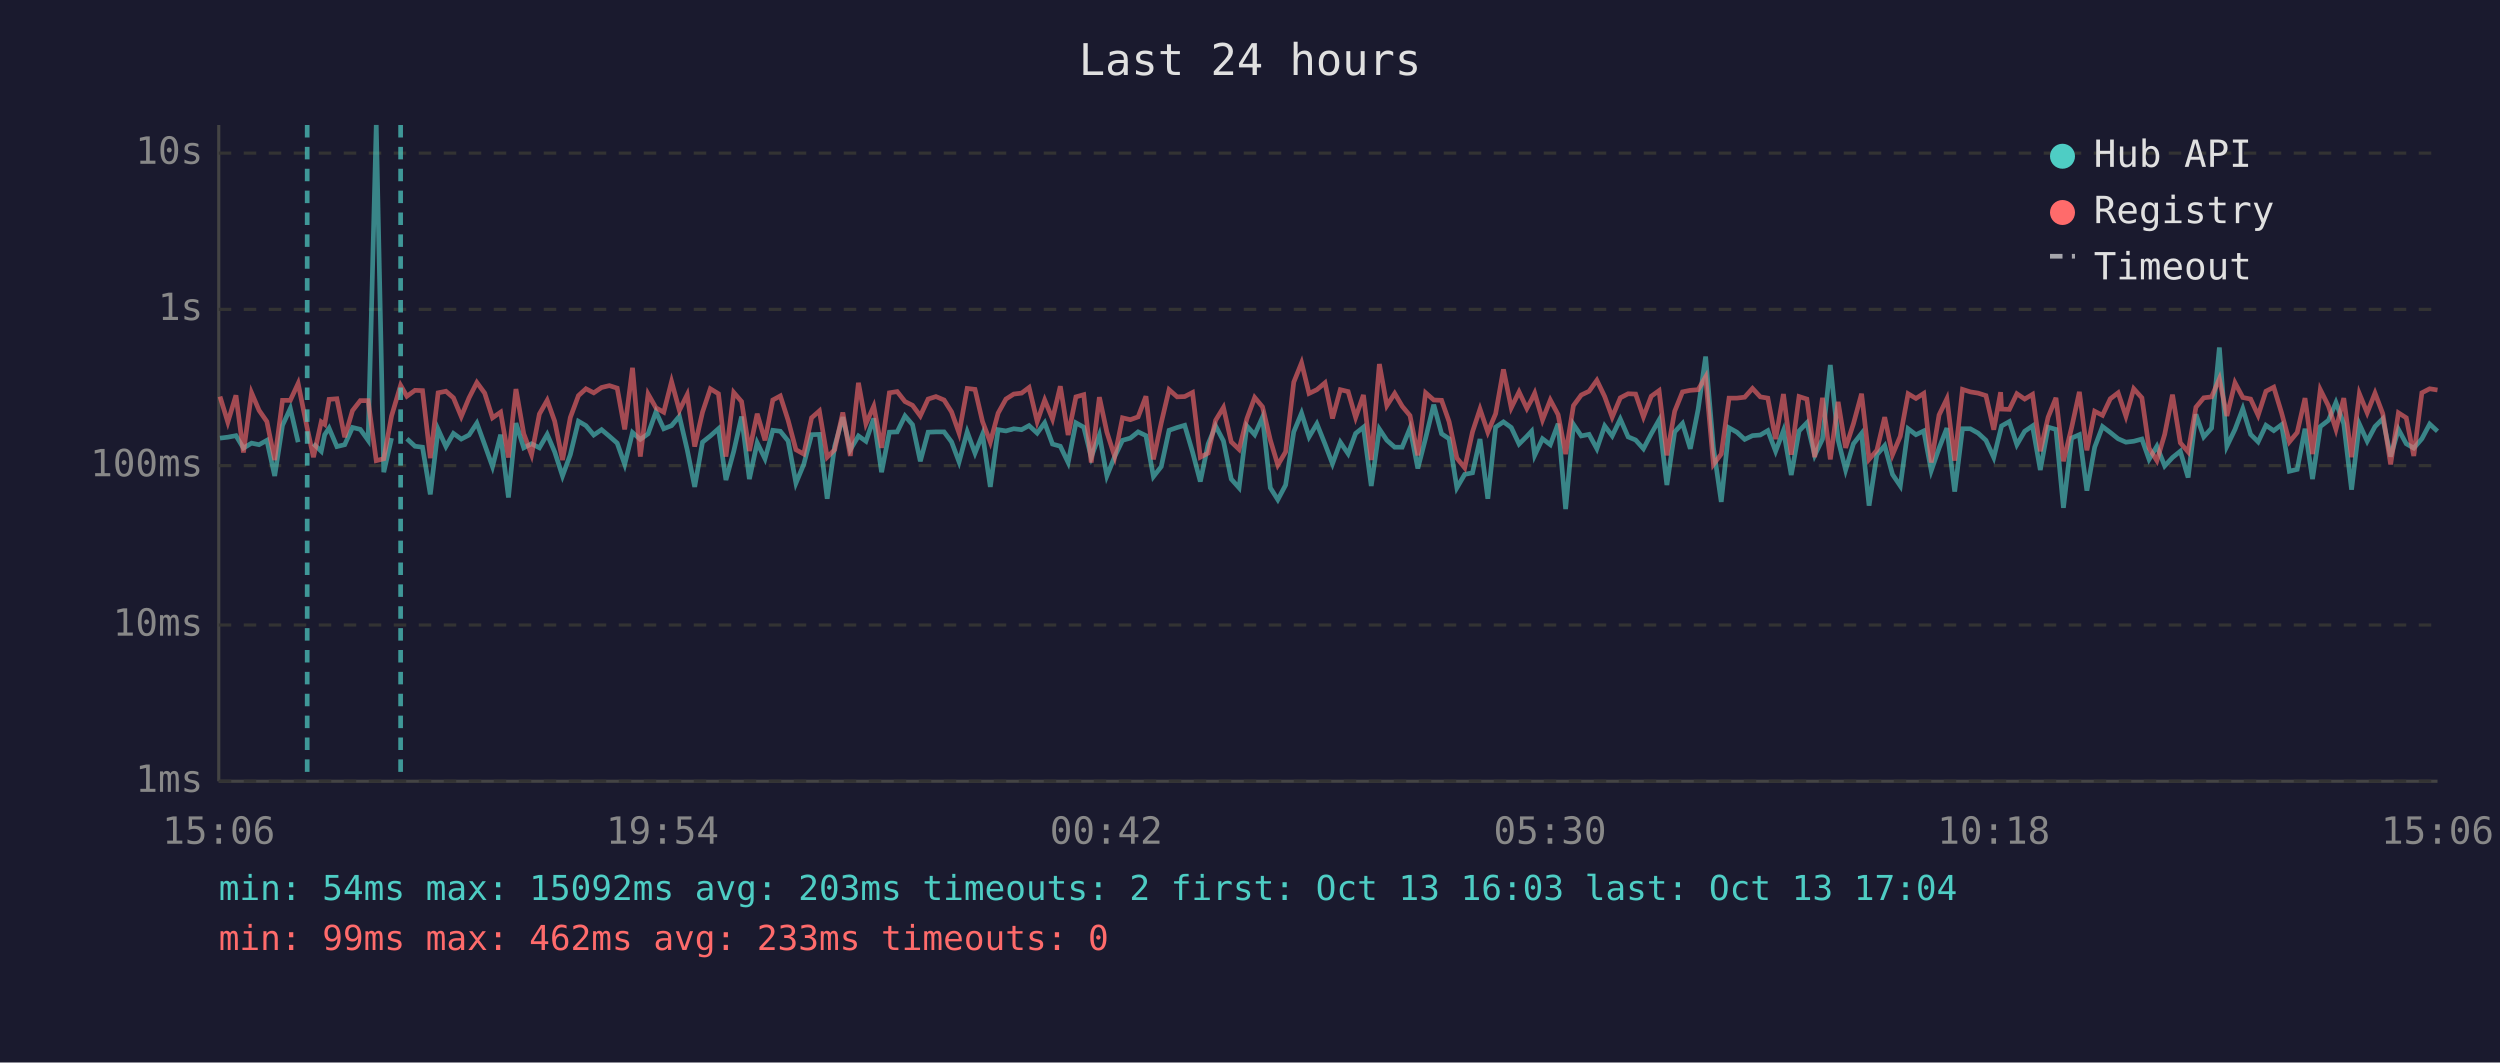
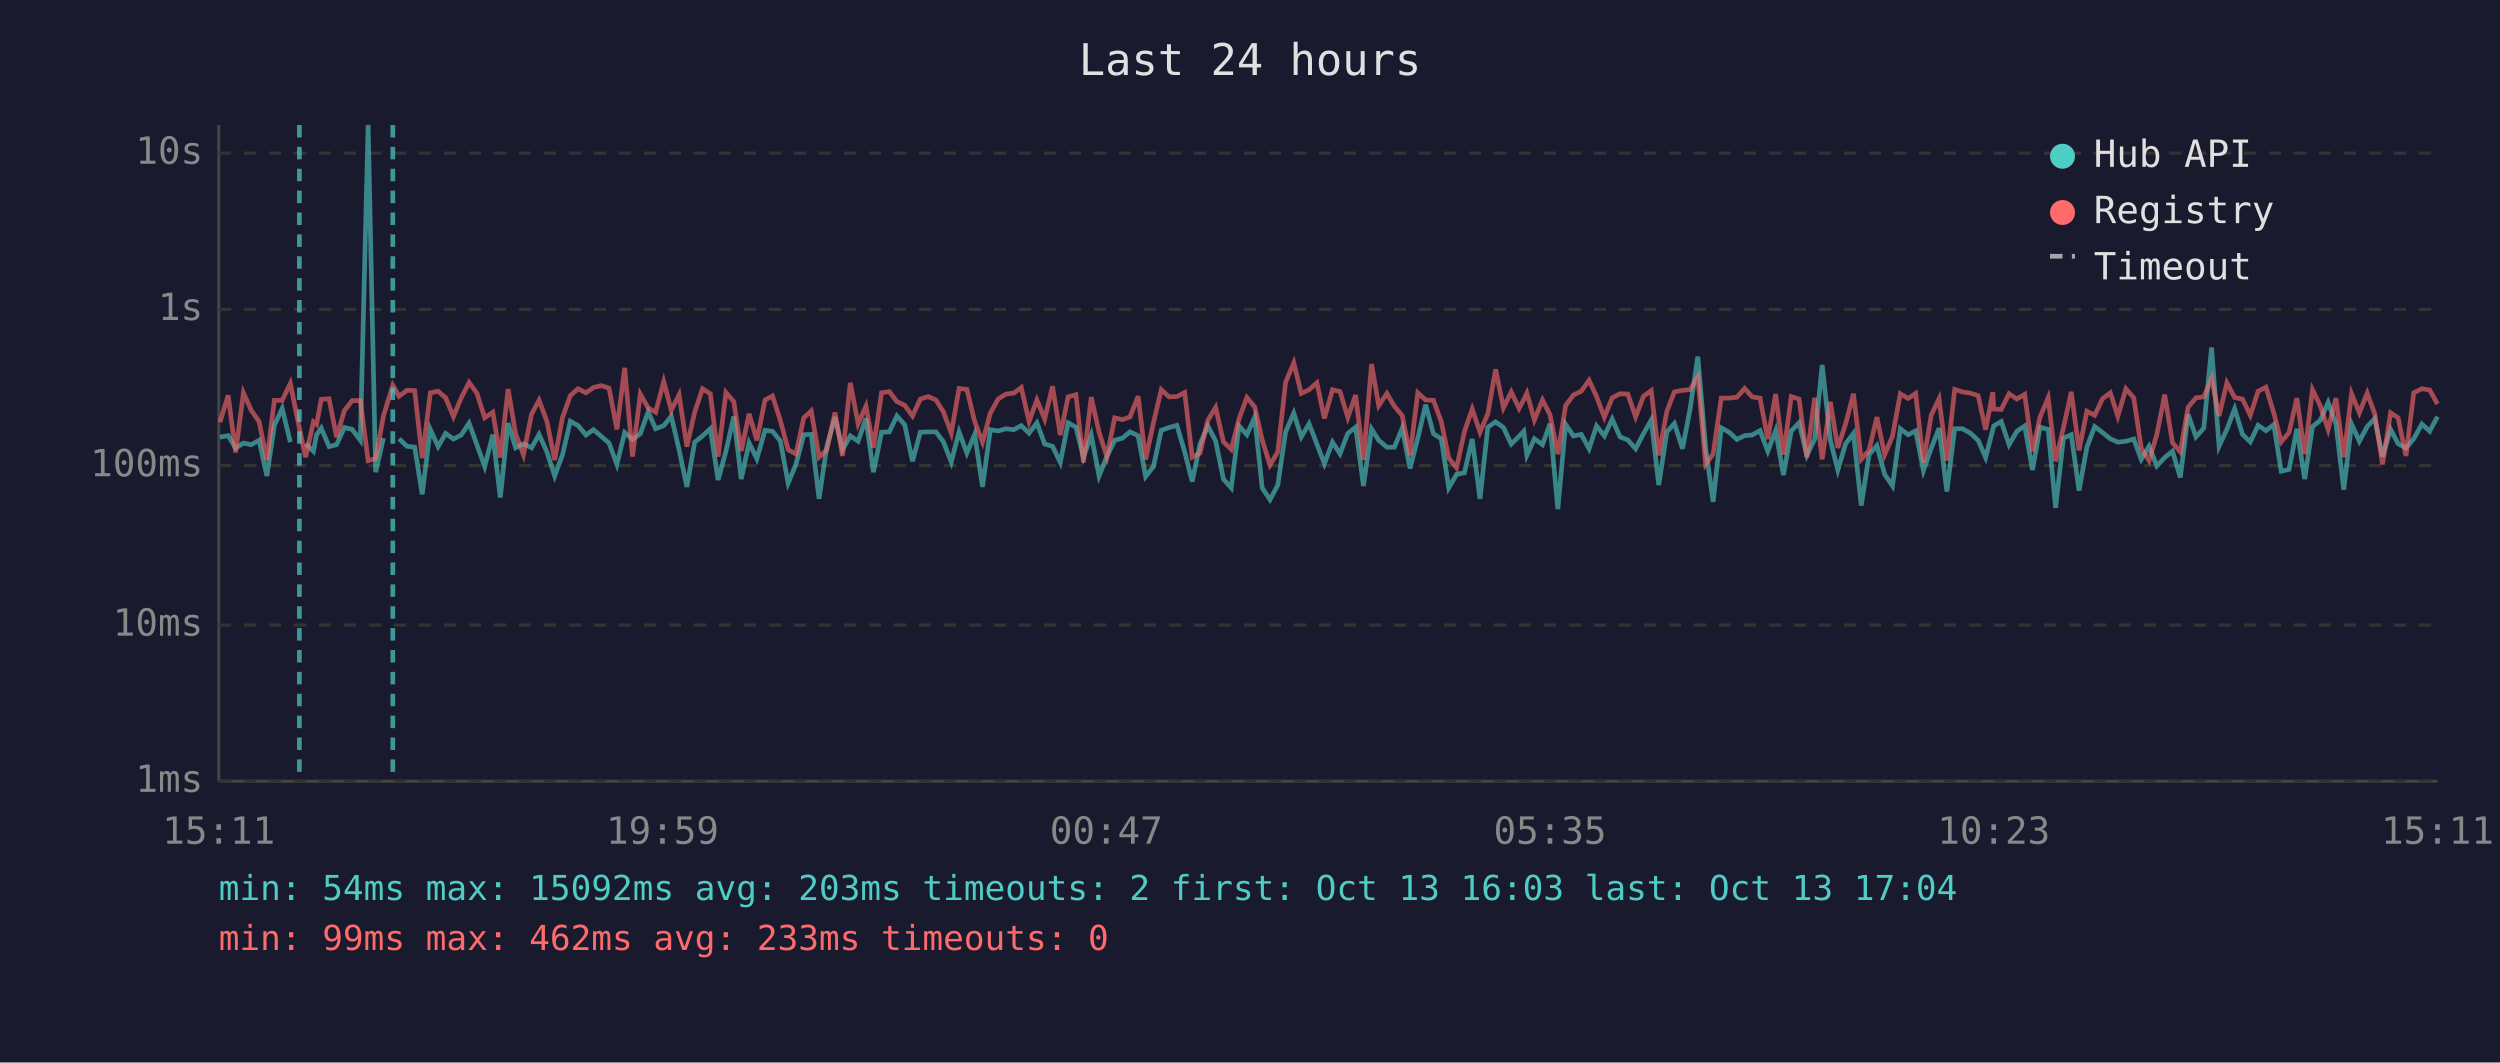
<svg xmlns="http://www.w3.org/2000/svg" viewBox="0 0 800 340" font-family="monospace" font-size="12">
  <rect width="800" height="340" fill="#1a1a2e" />
  <text x="400" y="24" fill="#e0e0e0" font-size="14" text-anchor="middle">Last 24 hours</text>
  <line x1="70" y1="40" x2="70" y2="250" stroke="#444" stroke-width="1" />
  <line x1="70" y1="250" x2="780" y2="250" stroke="#444" stroke-width="1" />
  <line x1="70" y1="250" x2="780" y2="250" stroke="#333" stroke-width="1" stroke-dasharray="4" />
  <text x="65" y="250" fill="#888" text-anchor="end" dominant-baseline="middle">1ms</text>
  <line x1="70" y1="200" x2="780" y2="200" stroke="#333" stroke-width="1" stroke-dasharray="4" />
  <text x="65" y="200" fill="#888" text-anchor="end" dominant-baseline="middle">10ms</text>
  <line x1="70" y1="149" x2="780" y2="149" stroke="#333" stroke-width="1" stroke-dasharray="4" />
  <text x="65" y="149" fill="#888" text-anchor="end" dominant-baseline="middle">100ms</text>
  <line x1="70" y1="99" x2="780" y2="99" stroke="#333" stroke-width="1" stroke-dasharray="4" />
  <text x="65" y="99" fill="#888" text-anchor="end" dominant-baseline="middle">1s</text>
  <line x1="70" y1="49" x2="780" y2="49" stroke="#333" stroke-width="1" stroke-dasharray="4" />
  <text x="65" y="49" fill="#888" text-anchor="end" dominant-baseline="middle">10s</text>
-   <text x="70" y="270" fill="#888" text-anchor="middle">15:06</text>
-   <text x="212" y="270" fill="#888" text-anchor="middle">19:54</text>
-   <text x="354" y="270" fill="#888" text-anchor="middle">00:42</text>
-   <text x="496" y="270" fill="#888" text-anchor="middle">05:30</text>
-   <text x="638" y="270" fill="#888" text-anchor="middle">10:18</text>
-   <text x="780" y="270" fill="#888" text-anchor="middle">15:06</text>
-   <polyline points="70.4,140.2 72.9,139.9 75.5,139.4 77.9,143.4 80.5,141.8 82.9,142.3 85.4,140.9 87.9,152.3 90.4,136.1 92.9,130.7 95.4,141.5" fill="none" stroke="#4ecdc4" stroke-width="1.5" opacity="0.6" />
-   <polyline points="100.3,142.0 102.8,144.4 103.9,139.1 105.3,137.0 107.8,142.9 110.3,142.3 112.8,136.8 115.3,137.4 117.8,140.9 120.4,40.0 122.8,151.1 125.3,140.2" fill="none" stroke="#4ecdc4" stroke-width="1.5" opacity="0.6" />
-   <polyline points="130.2,140.4 132.8,142.8 135.2,143.1 137.7,158.2 140.2,137.4 142.7,142.9 145.1,138.7 147.6,140.5 150.1,139.2 152.6,135.4 155.1,142.3 157.6,149.3 160.2,139.1 162.7,159.2 165.1,135.4 167.6,143.3 170.1,142.0 172.6,143.3 175.1,139.0 177.5,144.6 180.0,152.3 182.5,145.5 185.1,134.8 187.5,136.2 190.0,139.2 192.5,137.5 195.0,139.6 197.5,141.8 199.9,148.6 202.4,138.4 204.9,140.6 207.4,138.8 209.9,131.8 212.4,137.2 214.9,136.2 217.4,133.2 219.9,143.9 222.3,155.8 224.8,141.5 227.3,139.5 229.9,137.2 232.3,153.6 234.8,144.4 237.3,133.3 239.8,153.3 242.3,141.7 244.8,146.8 247.3,137.7 249.7,138.0 252.2,141.1 254.7,154.6 257.2,148.6 259.7,139.1 262.2,139.0 264.7,159.6 267.1,142.8 269.7,133.5 272.1,143.9 274.7,139.5 277.1,141.2 279.6,133.9 282.1,151.1 284.6,138.3 287.1,138.2 289.6,133.1 292.0,135.9 294.5,147.6 297.0,138.3 299.5,138.2 302.1,138.2 304.5,141.4 306.9,147.8 309.5,138.2 312.0,145.0 314.4,139.0 316.9,155.8 319.4,137.5 321.9,137.9 324.4,137.2 326.9,137.5 329.3,136.2 331.9,138.6 334.3,135.3 336.8,142.1 339.3,142.8 341.8,148.0 344.3,135.3 346.8,136.7 349.2,146.3 351.8,139.2 354.2,152.3 356.7,146.1 359.2,140.9 361.7,140.2 364.2,138.2 366.7,139.4 369.1,152.5 371.6,149.3 374.1,137.7 376.7,136.8 379.1,136.1 381.6,144.6 384.1,154.1 386.6,142.1 389.0,136.3 391.5,141.1 394.0,153.3 396.5,156.1 399.0,136.3 401.5,139.1 404.0,133.5 406.5,156.1 408.9,159.9 411.4,155.2 414.0,138.2 416.5,132.2 418.9,139.8 421.4,135.6 424.0,142.1 426.4,148.4 428.9,141.5 431.4,145.2 433.8,138.7 436.3,136.7 438.8,155.5 441.4,137.3 443.8,140.9 446.3,143.1 448.7,143.1 451.2,137.0 453.7,149.9 456.2,140.2 458.8,129.5 461.3,138.8 463.7,140.4 466.2,156.1 468.7,151.8 471.2,151.3 473.6,140.5 476.1,159.6 478.6,136.7 481.1,135.0 483.6,136.8 486.1,142.1 488.6,139.6 490.1,138.0 491.1,145.7 493.6,140.4 496.1,142.3 498.6,135.6 501.0,162.9 503.5,135.8 506.0,139.5 508.5,139.0 511.0,143.6 513.5,136.3 515.9,139.5 518.5,134.1 521.0,139.8 523.4,140.8 525.9,143.6 528.4,138.8 530.9,134.4 533.4,155.2 535.9,138.2 538.4,135.5 540.9,143.6 543.4,131.0 545.8,114.1 548.3,143.3 550.8,160.6 553.3,136.9 555.8,138.3 558.3,140.6 560.8,139.4 563.3,139.2 565.7,137.8 568.2,144.4 570.7,137.8 573.2,152.0 575.7,137.9 578.2,135.3 580.7,145.7 583.2,140.5 585.7,116.8 588.2,140.8 590.6,150.4 593.1,142.0 595.7,138.7 598.1,161.8 600.6,145.5 603.1,142.6 605.6,151.8 608.1,155.5 610.6,137.2 613.1,139.1 615.6,137.9 618.0,150.6 620.5,143.4 623.0,137.0 625.5,157.3 628.0,137.2 630.5,137.2 633.0,138.6 635.5,140.9 638.0,146.4 640.2,137.5 640.5,136.3 643.0,134.9 645.4,142.3 647.9,138.0 650.4,136.3 652.9,150.4 655.4,136.7 657.9,137.4 660.3,162.5 662.9,140.2 665.4,139.1 667.8,157.0 670.3,143.1 672.8,136.5 675.3,138.4 677.8,140.4 680.3,141.5 682.8,141.2 685.4,140.5 687.7,147.0 690.2,142.8 692.7,149.1 695.2,146.4 697.7,144.4 700.2,152.8 702.7,132.6 705.2,139.8 707.7,137.0 710.2,111.2 712.6,142.8 715.2,137.4 717.7,130.8 720.2,139.0 722.6,141.4 725.1,136.1 727.6,137.8 730.1,135.9 732.6,150.8 735.1,150.2 737.6,137.2 740.0,153.3 742.5,136.5 745.1,134.5 747.5,128.8 750.0,135.6 752.5,156.7 755.0,135.7 757.5,141.2 760.0,136.5 762.5,134.0 765.0,146.1 767.5,137.4 770.0,142.0 772.4,143.4 775.0,140.4 777.5,135.7 780.0,138.0" fill="none" stroke="#4ecdc4" stroke-width="1.5" opacity="0.6" />
-   <polyline points="70.4,126.9 72.9,135.1 75.5,126.5 77.9,144.8 80.5,125.7 82.9,131.3 85.4,134.9 87.9,147.2 90.4,128.1 92.9,128.1 95.4,122.7 98.3,137.0 100.3,146.3 102.8,135.0 103.9,135.8 105.3,127.8 107.8,127.6 110.3,139.9 112.8,131.4 115.3,128.2 117.8,128.2 120.4,147.4 122.8,146.8 125.3,133.1 128.2,123.3 130.2,126.8 132.8,124.9 135.2,125.0 137.7,146.6 140.2,125.7 142.7,125.2 145.1,127.3 147.6,133.3 150.1,127.3 152.6,122.4 155.1,125.8 157.6,133.7 160.2,131.9 162.7,146.4 165.1,124.5 167.6,138.8 170.1,145.5 172.6,132.5 175.1,128.1 177.5,134.8 180.0,147.2 182.5,133.6 185.1,126.6 187.5,124.4 190.0,125.7 192.5,124.0 195.0,123.4 197.5,124.2 199.9,137.4 202.4,117.7 204.9,146.1 207.4,126.1 209.9,130.5 212.4,131.9 214.9,122.1 217.4,131.3 219.9,126.3 222.3,142.9 224.8,131.9 227.3,124.4 229.9,126.0 232.3,146.1 234.8,125.6 237.3,128.5 239.8,144.3 242.3,132.4 244.8,140.9 247.3,128.0 249.7,126.7 252.2,134.5 254.7,143.9 257.2,145.3 259.7,133.7 262.2,131.5 264.7,146.3 267.1,143.9 269.7,132.0 272.1,145.9 274.7,122.5 277.1,135.6 279.6,130.0 282.1,143.3 284.6,125.7 287.1,125.3 289.6,128.5 292.0,129.7 294.5,133.1 297.0,127.7 299.5,126.9 302.1,128.0 304.5,131.8 306.9,138.6 309.5,124.3 312.0,124.6 314.4,134.9 316.9,141.5 319.4,132.2 321.9,127.7 324.4,126.1 326.9,125.8 329.3,124.0 331.9,134.9 334.3,128.0 336.8,134.1 339.3,123.6 341.8,139.2 344.3,127.0 346.8,126.3 349.2,148.0 351.8,127.1 354.2,138.3 356.7,146.1 359.2,133.7 361.7,134.3 364.2,133.4 366.7,126.8 369.1,147.0 371.6,135.3 374.1,124.7 376.7,127.0 379.1,126.9 381.6,125.6 384.1,146.3 386.6,145.0 389.0,134.5 391.5,130.4 394.0,141.4 396.5,143.8 399.0,134.0 401.5,127.2 404.0,130.2 406.5,140.8 408.9,148.8 411.4,144.6 414.0,122.3 416.5,116.1 418.9,125.9 421.4,124.7 424.0,122.5 426.4,133.9 428.9,124.7 431.4,125.3 433.8,133.6 436.3,126.4 438.8,147.2 441.4,116.5 443.8,129.8 446.3,125.9 448.7,130.0 451.2,133.0 453.7,145.7 456.2,125.7 458.8,128.0 461.3,128.1 463.7,134.9 466.2,146.6 468.7,149.7 471.2,138.2 473.6,130.9 476.1,138.3 478.6,132.4 481.1,118.2 483.6,130.5 486.1,125.4 488.6,130.7 490.1,127.9 491.1,125.8 493.6,134.4 496.1,128.0 498.6,132.7 501.0,145.3 503.5,129.8 506.0,126.4 508.5,125.2 511.0,121.7 513.5,126.9 515.9,133.5 518.5,127.3 521.0,126.0 523.4,126.1 525.9,133.4 528.4,126.8 530.9,125.0 533.4,145.7 535.9,131.6 538.4,125.4 540.9,124.9 543.4,124.7 545.8,120.6 548.3,148.6 550.8,145.3 553.3,127.4 555.8,127.4 558.3,127.1 560.8,124.3 563.3,127.0 565.7,127.4 568.2,140.5 570.7,126.1 573.2,145.5 575.7,126.9 578.2,127.7 580.7,146.3 583.2,127.3 585.7,147.0 588.2,128.6 590.6,143.3 593.1,135.6 595.7,126.0 598.1,147.0 600.6,144.1 603.1,133.5 605.6,145.5 608.1,139.6 610.6,126.0 613.1,127.5 615.6,125.9 618.0,148.0 620.5,132.8 623.0,127.6 625.5,147.4 628.0,124.6 630.5,125.4 633.0,125.8 635.5,126.6 638.0,137.5 640.2,125.5 640.5,130.9 643.0,131.0 645.4,126.0 647.9,127.7 650.4,126.2 652.9,144.4 655.4,133.5 657.9,127.3 660.3,147.6 662.9,136.9 665.4,125.4 667.8,144.1 670.3,131.6 672.8,132.9 675.3,127.6 677.8,125.7 680.3,133.2 682.8,124.4 685.4,127.3 687.7,143.4 690.2,147.4 692.7,139.0 695.2,126.3 697.7,141.7 700.2,144.6 702.7,130.3 705.2,127.3 707.7,127.0 710.2,121.2 712.6,133.1 715.2,122.5 717.7,127.2 720.2,127.7 722.6,132.9 725.1,125.2 727.6,123.9 730.1,132.1 732.6,141.4 735.1,138.4 737.6,127.4 740.0,145.3 742.5,124.7 745.1,129.9 747.5,137.4 750.0,127.4 752.5,146.3 755.0,126.0 757.5,132.1 760.0,125.8 762.5,132.4 765.0,148.6 767.5,132.1 770.0,133.7 772.4,145.9 775.0,125.7 777.5,124.4 780.0,124.8" fill="none" stroke="#ff6b6b" stroke-width="1.5" opacity="0.6" />
-   <line x1="98.3" y1="40" x2="98.3" y2="250" stroke="#4ecdc4" stroke-width="1.5" stroke-dasharray="4,3" opacity="0.7" />
-   <line x1="128.2" y1="40" x2="128.2" y2="250" stroke="#4ecdc4" stroke-width="1.5" stroke-dasharray="4,3" opacity="0.7" />
+   <text x="70" y="270" fill="#888" text-anchor="middle">15:11</text>
+   <text x="212" y="270" fill="#888" text-anchor="middle">19:59</text>
+   <text x="354" y="270" fill="#888" text-anchor="middle">00:47</text>
+   <text x="496" y="270" fill="#888" text-anchor="middle">05:35</text>
+   <text x="638" y="270" fill="#888" text-anchor="middle">10:23</text>
+   <text x="780" y="270" fill="#888" text-anchor="middle">15:11</text>
+   <polyline points="70.4,139.9 73.0,139.4 75.4,143.4 77.9,141.8 80.4,142.3 82.9,140.9 85.4,152.3 87.8,136.1 90.3,130.7 92.9,141.5" fill="none" stroke="#4ecdc4" stroke-width="1.5" opacity="0.6" />
+   <polyline points="97.8,142.0 100.3,144.4 101.3,139.1 102.8,137.0 105.3,142.9 107.7,142.3 110.2,136.8 112.7,137.4 115.3,140.9 117.8,40.0 120.2,151.1 122.7,140.2" fill="none" stroke="#4ecdc4" stroke-width="1.5" opacity="0.6" />
+   <polyline points="127.7,140.4 130.2,142.8 132.7,143.1 135.1,158.2 137.7,137.4 140.2,142.9 142.6,138.7 145.1,140.5 147.6,139.2 150.1,135.4 152.6,142.3 155.1,149.3 157.7,139.1 160.1,159.2 162.6,135.4 165.0,143.3 167.5,142.0 170.1,143.3 172.5,139.0 175.0,144.6 177.5,152.3 180.0,145.5 182.5,134.8 185.0,136.2 187.5,139.2 189.9,137.5 192.4,139.6 194.9,141.8 197.4,148.6 199.9,138.4 202.4,140.6 204.9,138.8 207.4,131.8 209.8,137.2 212.4,136.2 214.8,133.2 217.3,143.9 219.8,155.8 222.3,141.5 224.8,139.5 227.3,137.2 229.8,153.6 232.3,144.4 234.8,133.3 237.2,153.3 239.7,141.7 242.2,146.8 244.8,137.7 247.2,138.0 249.7,141.1 252.2,154.6 254.7,148.6 257.2,139.1 259.6,139.0 262.1,159.6 264.6,142.8 267.2,133.5 269.6,143.9 272.1,139.5 274.6,141.2 277.1,133.9 279.5,151.1 282.1,138.3 284.6,138.2 287.0,133.1 289.5,135.9 292.0,147.6 294.5,138.3 297.0,138.2 299.5,138.2 301.9,141.4 304.4,147.8 306.9,138.2 309.4,145.0 311.9,139.0 314.4,155.8 316.9,137.5 319.4,137.9 321.9,137.2 324.4,137.5 326.8,136.2 329.3,138.6 331.8,135.3 334.3,142.1 336.8,142.8 339.3,148.0 341.8,135.3 344.3,136.7 346.7,146.3 349.2,139.2 351.7,152.3 354.2,146.1 356.7,140.9 359.2,140.2 361.6,138.2 364.2,139.4 366.6,152.5 369.1,149.3 371.6,137.7 374.1,136.8 376.6,136.1 379.1,144.6 381.5,154.1 384.0,142.1 386.5,136.3 389.0,141.1 391.5,153.3 394.0,156.1 396.5,136.3 399.0,139.1 401.5,133.5 403.9,156.1 406.4,159.9 408.9,155.2 411.4,138.2 414.0,132.2 416.4,139.8 418.9,135.6 421.4,142.1 423.8,148.4 426.4,141.5 428.8,145.2 431.3,138.7 433.8,136.7 436.3,155.5 438.9,137.3 441.2,140.9 443.8,143.1 446.2,143.1 448.7,137.0 451.2,149.9 453.7,140.2 456.2,129.5 458.7,138.8 461.2,140.4 463.6,156.1 466.1,151.8 468.6,151.3 471.1,140.5 473.6,159.6 476.1,136.7 478.6,135.0 481.1,136.8 483.6,142.1 486.1,139.6 487.6,138.0 488.6,145.7 491.0,140.4 493.6,142.3 496.0,135.6 498.5,162.9 501.0,135.8 503.5,139.5 506.0,139.0 508.5,143.6 510.9,136.3 513.4,139.5 515.9,134.1 518.4,139.8 520.9,140.8 523.4,143.6 525.9,138.8 528.4,134.4 530.8,155.2 533.4,138.2 535.8,135.5 538.4,143.6 540.8,131.0 543.3,114.1 545.8,143.3 548.2,160.6 550.8,136.9 553.3,138.3 555.8,140.6 558.3,139.4 560.7,139.2 563.2,137.8 565.7,144.4 568.2,137.8 570.7,152.0 573.2,137.9 575.7,135.3 578.2,145.7 580.7,140.5 583.1,116.8 585.7,140.8 588.1,150.4 590.6,142.0 593.1,138.7 595.6,161.8 598.1,145.5 600.6,142.6 603.1,151.8 605.6,155.5 608.1,137.2 610.6,139.1 613.0,137.9 615.5,150.6 618.0,143.4 620.5,137.0 623.0,157.3 625.5,137.2 628.0,137.2 630.5,138.6 633.0,140.9 635.4,146.4 637.7,137.5 638.0,136.3 640.4,134.9 642.9,142.3 645.4,138.0 647.9,136.3 650.4,150.4 652.8,136.7 655.4,137.4 657.8,162.5 660.3,140.2 662.8,139.1 665.3,157.0 667.8,143.1 670.3,136.5 672.8,138.4 675.3,140.4 677.7,141.5 680.3,141.2 682.8,140.5 685.2,147.0 687.7,142.8 690.2,149.1 692.7,146.4 695.2,144.4 697.7,152.8 700.2,132.6 702.7,139.8 705.2,137.0 707.7,111.2 710.1,142.8 712.6,137.4 715.1,130.8 717.6,139.0 720.1,141.4 722.6,136.1 725.1,137.8 727.6,135.9 730.0,150.8 732.5,150.2 735.0,137.2 737.5,153.3 740.0,136.5 742.5,134.5 745.0,128.8 747.5,135.6 750.0,156.7 752.5,135.7 755.0,141.2 757.5,136.5 759.9,134.0 762.4,146.1 765.0,137.4 767.4,142.0 769.9,143.4 772.4,140.4 775.0,135.7 777.5,138.0 780.0,133.3" fill="none" stroke="#4ecdc4" stroke-width="1.5" opacity="0.6" />
+   <polyline points="70.4,135.1 73.0,126.5 75.4,144.8 77.9,125.7 80.4,131.3 82.9,134.9 85.4,147.2 87.8,128.1 90.3,128.1 92.9,122.7 95.8,137.0 97.8,146.3 100.3,135.0 101.3,135.8 102.8,127.8 105.3,127.6 107.7,139.9 110.2,131.4 112.7,128.2 115.3,128.2 117.8,147.4 120.2,146.8 122.7,133.1 125.7,123.3 127.7,126.8 130.2,124.9 132.7,125.0 135.1,146.6 137.7,125.7 140.2,125.2 142.6,127.3 145.1,133.3 147.6,127.3 150.1,122.4 152.6,125.8 155.1,133.7 157.7,131.9 160.1,146.4 162.6,124.5 165.0,138.8 167.5,145.5 170.1,132.5 172.5,128.1 175.0,134.8 177.5,147.2 180.0,133.6 182.5,126.6 185.0,124.4 187.5,125.7 189.9,124.0 192.4,123.4 194.9,124.2 197.4,137.4 199.9,117.7 202.4,146.1 204.9,126.1 207.4,130.5 209.8,131.9 212.4,122.1 214.8,131.3 217.3,126.3 219.8,142.9 222.3,131.9 224.8,124.4 227.3,126.0 229.8,146.1 232.3,125.6 234.8,128.5 237.2,144.3 239.7,132.4 242.2,140.9 244.8,128.0 247.2,126.7 249.7,134.5 252.2,143.9 254.7,145.3 257.2,133.7 259.6,131.5 262.1,146.3 264.6,143.9 267.2,132.0 269.6,145.9 272.1,122.5 274.6,135.6 277.1,130.0 279.5,143.3 282.1,125.7 284.6,125.3 287.0,128.5 289.5,129.7 292.0,133.1 294.5,127.7 297.0,126.9 299.5,128.0 301.9,131.8 304.4,138.6 306.9,124.3 309.4,124.6 311.9,134.9 314.4,141.5 316.9,132.2 319.4,127.7 321.9,126.1 324.4,125.8 326.8,124.0 329.3,134.9 331.8,128.0 334.3,134.1 336.8,123.6 339.3,139.2 341.8,127.0 344.3,126.3 346.7,148.0 349.2,127.1 351.7,138.3 354.2,146.1 356.7,133.7 359.2,134.3 361.6,133.4 364.2,126.8 366.6,147.0 369.1,135.3 371.6,124.7 374.1,127.0 376.6,126.9 379.1,125.6 381.5,146.3 384.0,145.0 386.5,134.5 389.0,130.4 391.5,141.4 394.0,143.8 396.5,134.0 399.0,127.2 401.5,130.2 403.9,140.8 406.4,148.8 408.9,144.6 411.4,122.3 414.0,116.1 416.4,125.9 418.9,124.7 421.4,122.5 423.8,133.9 426.4,124.7 428.8,125.3 431.3,133.6 433.8,126.4 436.3,147.2 438.9,116.5 441.2,129.8 443.8,125.9 446.2,130.0 448.7,133.0 451.2,145.7 453.7,125.7 456.2,128.0 458.7,128.1 461.2,134.9 463.6,146.6 466.1,149.7 468.6,138.2 471.1,130.9 473.6,138.3 476.1,132.4 478.6,118.2 481.1,130.5 483.6,125.4 486.1,130.7 487.6,127.9 488.6,125.8 491.0,134.4 493.6,128.0 496.0,132.7 498.5,145.3 501.0,129.8 503.5,126.4 506.0,125.2 508.5,121.7 510.9,126.9 513.4,133.5 515.9,127.3 518.4,126.0 520.9,126.1 523.4,133.4 525.9,126.8 528.4,125.0 530.8,145.7 533.4,131.6 535.8,125.4 538.4,124.9 540.8,124.7 543.3,120.6 545.8,148.6 548.2,145.3 550.8,127.4 553.3,127.4 555.8,127.1 558.3,124.3 560.7,127.0 563.2,127.4 565.7,140.5 568.2,126.1 570.7,145.5 573.2,126.9 575.7,127.7 578.2,146.3 580.7,127.3 583.1,147.0 585.7,128.6 588.1,143.3 590.6,135.6 593.1,126.0 595.6,147.0 598.1,144.1 600.6,133.5 603.1,145.5 605.6,139.6 608.1,126.0 610.6,127.5 613.0,125.9 615.5,148.0 618.0,132.8 620.5,127.6 623.0,147.4 625.5,124.6 628.0,125.4 630.5,125.8 633.0,126.6 635.4,137.5 637.7,125.5 638.0,130.9 640.4,131.0 642.9,126.0 645.4,127.7 647.9,126.2 650.4,144.4 652.8,133.5 655.4,127.3 657.8,147.6 660.3,136.9 662.8,125.4 665.3,144.1 667.8,131.6 670.3,132.9 672.8,127.6 675.3,125.7 677.7,133.2 680.3,124.4 682.8,127.3 685.2,143.4 687.7,147.4 690.2,139.0 692.7,126.3 695.2,141.7 697.7,144.6 700.2,130.3 702.7,127.3 705.2,127.0 707.7,121.2 710.1,133.1 712.6,122.5 715.1,127.2 717.6,127.7 720.1,132.9 722.6,125.2 725.1,123.9 727.6,132.1 730.0,141.4 732.5,138.4 735.0,127.4 737.5,145.3 740.0,124.7 742.5,129.9 745.0,137.4 747.5,127.4 750.0,146.3 752.5,126.0 755.0,132.1 757.5,125.8 759.9,132.4 762.4,148.6 765.0,132.1 767.4,133.7 769.9,145.9 772.4,125.7 775.0,124.4 777.5,124.8 780.0,129.3" fill="none" stroke="#ff6b6b" stroke-width="1.5" opacity="0.6" />
+   <line x1="95.8" y1="40" x2="95.8" y2="250" stroke="#4ecdc4" stroke-width="1.5" stroke-dasharray="4,3" opacity="0.7" />
+   <line x1="125.7" y1="40" x2="125.7" y2="250" stroke="#4ecdc4" stroke-width="1.5" stroke-dasharray="4,3" opacity="0.7" />
  <circle cx="660" cy="50" r="4" fill="#4ecdc4" />
  <text x="670" y="50" fill="#e0e0e0" dominant-baseline="middle">Hub API</text>
  <circle cx="660" cy="68" r="4" fill="#ff6b6b" />
  <text x="670" y="68" fill="#e0e0e0" dominant-baseline="middle">Registry</text>
  <line x1="656" y1="82" x2="664" y2="82" stroke="#e0e0e0" stroke-width="1.5" stroke-dasharray="4,3" opacity="0.7" />
  <text x="670" y="86" fill="#e0e0e0" dominant-baseline="middle">Timeout</text>
  <text x="70" y="288" fill="#4ecdc4" font-size="11">min: 54ms  max: 15092ms  avg: 203ms  timeouts: 2  first: Oct 13 16:03  last: Oct 13 17:04</text>
  <text x="70" y="304" fill="#ff6b6b" font-size="11">min: 99ms  max: 462ms  avg: 233ms  timeouts: 0</text>
</svg>
